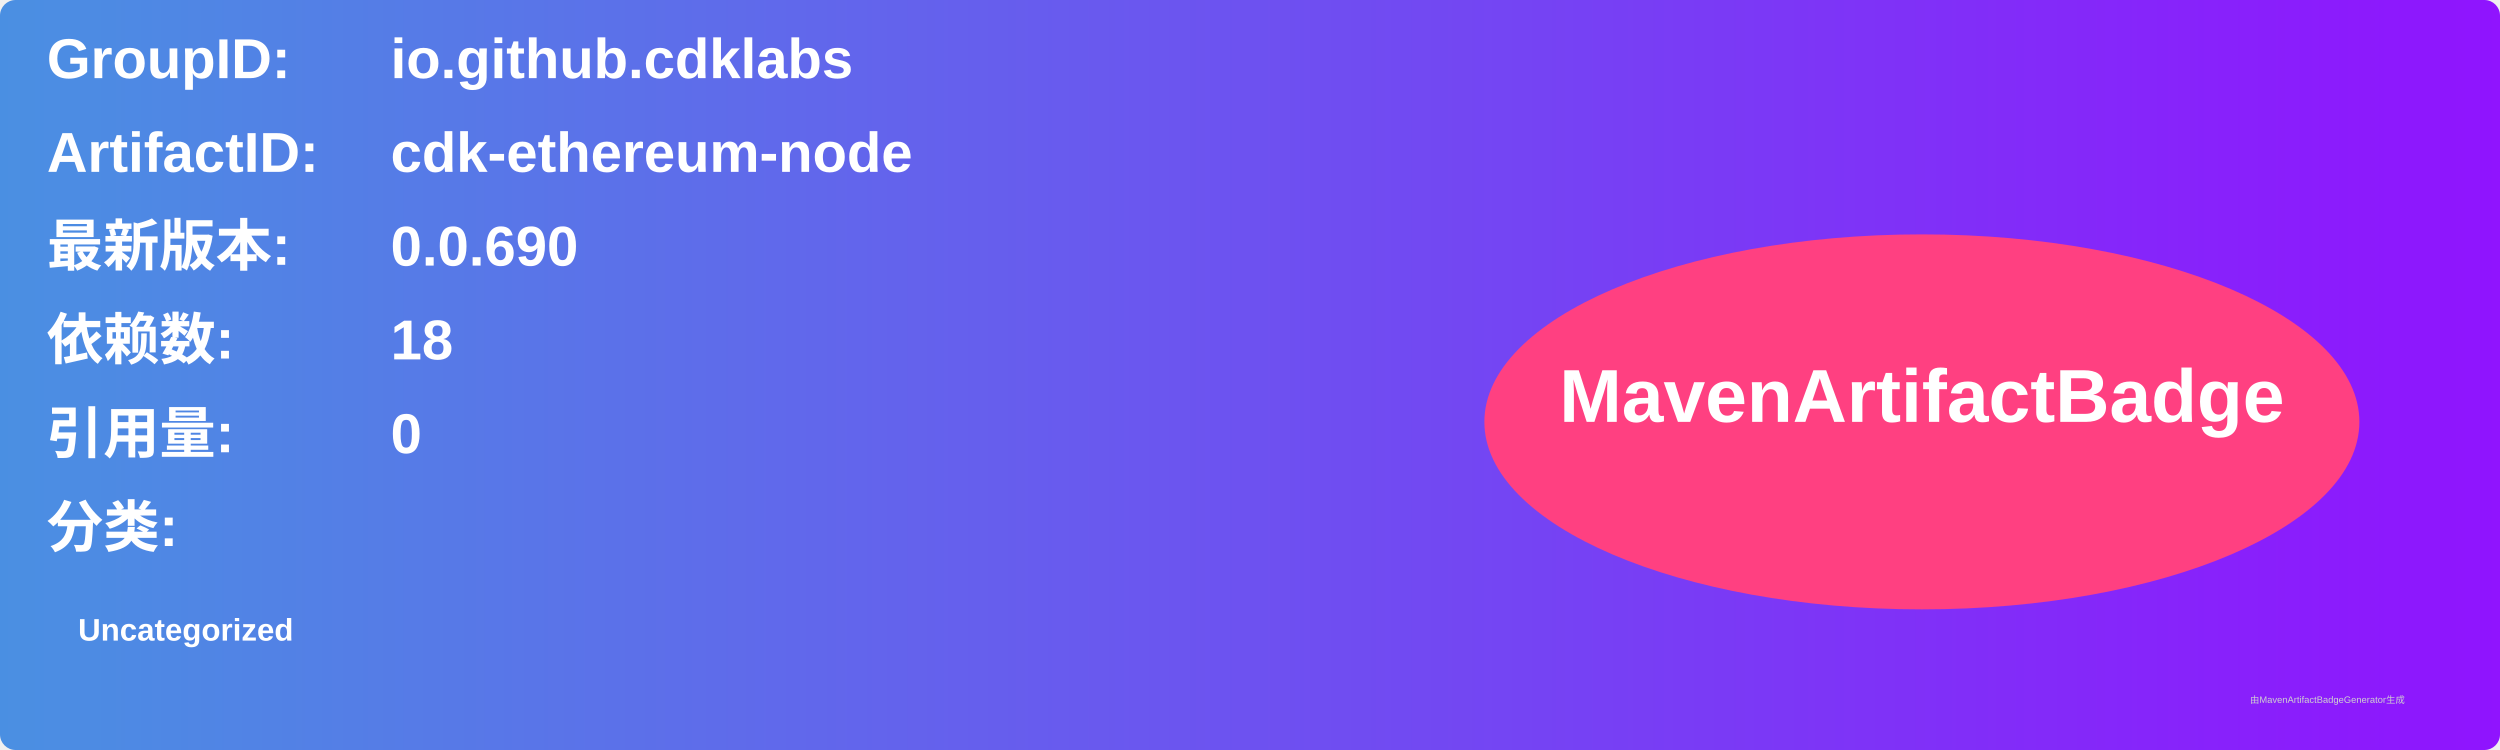
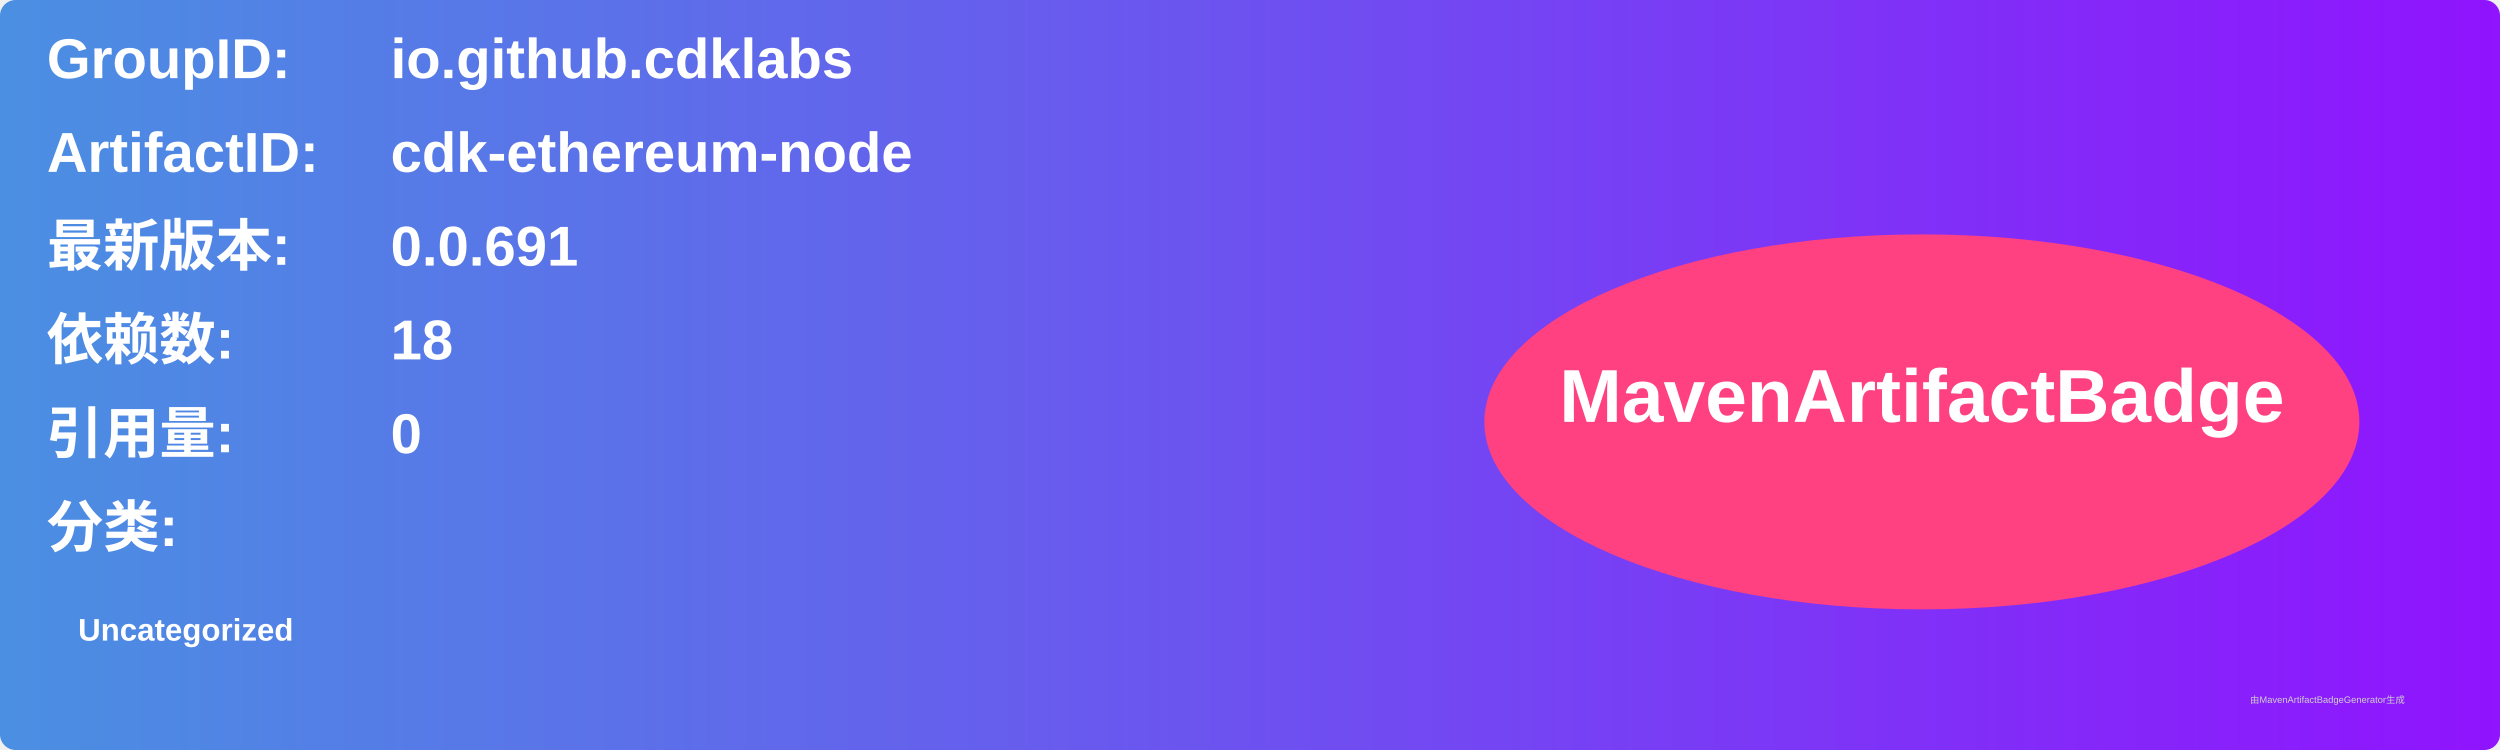
<svg xmlns="http://www.w3.org/2000/svg" width="800" height="240" viewBox="0 0 800 240">
  <linearGradient id="grad" x1="0%" y1="0%" x2="100%" y2="0%">
    <stop offset="0%" stop-color="#4a90e2" />
    <stop offset="100%" stop-color="#9013fe" />
  </linearGradient>
  <rect width="100%" height="100%" rx="5" ry="5" fill="url(#grad)" />
  <g transform="translate(15, 15)">
    <text x="0" y="10" font-family="Arial" font-size="18" fill="white" font-weight="bold" width="260">GroupID:</text>
    <text x="110" y="10" font-family="Arial" font-size="18" fill="white" font-weight="bold" width="460">io.github.cdklabs</text>
    <text x="0" y="40" font-family="Arial" font-size="18" fill="white" font-weight="bold" width="260">ArtifactID:</text>
    <text x="110" y="40" font-family="Arial" font-size="18" fill="white" font-weight="bold" width="460">cdk-ethereum-node</text>
    <text x="0" y="70" font-family="Arial" font-size="18" fill="white" font-weight="bold">最新版本:</text>
    <text x="110" y="70" font-family="Arial" font-size="18" fill="white" font-weight="bold">
-       <tspan font-weight="bold">0.0.690</tspan>
+       <tspan font-weight="bold">0.0.691</tspan>
    </text>
    <text x="0" y="100" font-family="Arial" font-size="18" fill="white" font-weight="bold">依赖数: </text>
    <text x="110" y="100" font-family="Arial" font-size="18" fill="white">
      <tspan font-weight="bold">18</tspan>
    </text>
    <text x="0" y="130" font-family="Arial" font-size="18" fill="white" font-weight="bold">引用量: </text>
    <text x="110" y="130" font-family="Arial" font-size="18" fill="white">
      <tspan font-weight="bold">0</tspan>
    </text>
    <text x="0" y="160" font-family="Arial" font-size="18" fill="white" font-weight="bold">分类:</text>
    <text x="10" y="190" font-family="Arial" font-size="10" fill="white">
      <tspan font-weight="bold">Uncategorized</tspan>
    </text>
    <ellipse cx="600" cy="120" rx="140" ry="60" fill="#ff4081" />
    <text x="600" y="120" text-anchor="middle" font-family="Arial" font-size="24" fill="white" font-weight="bold">MavenArtifactBadge</text>
  </g>
  <text x="720" y="225" font-family="Arial" font-size="3" fill="#d0d0d0">由MavenArtifactBadgeGenerator生成</text>
</svg>
